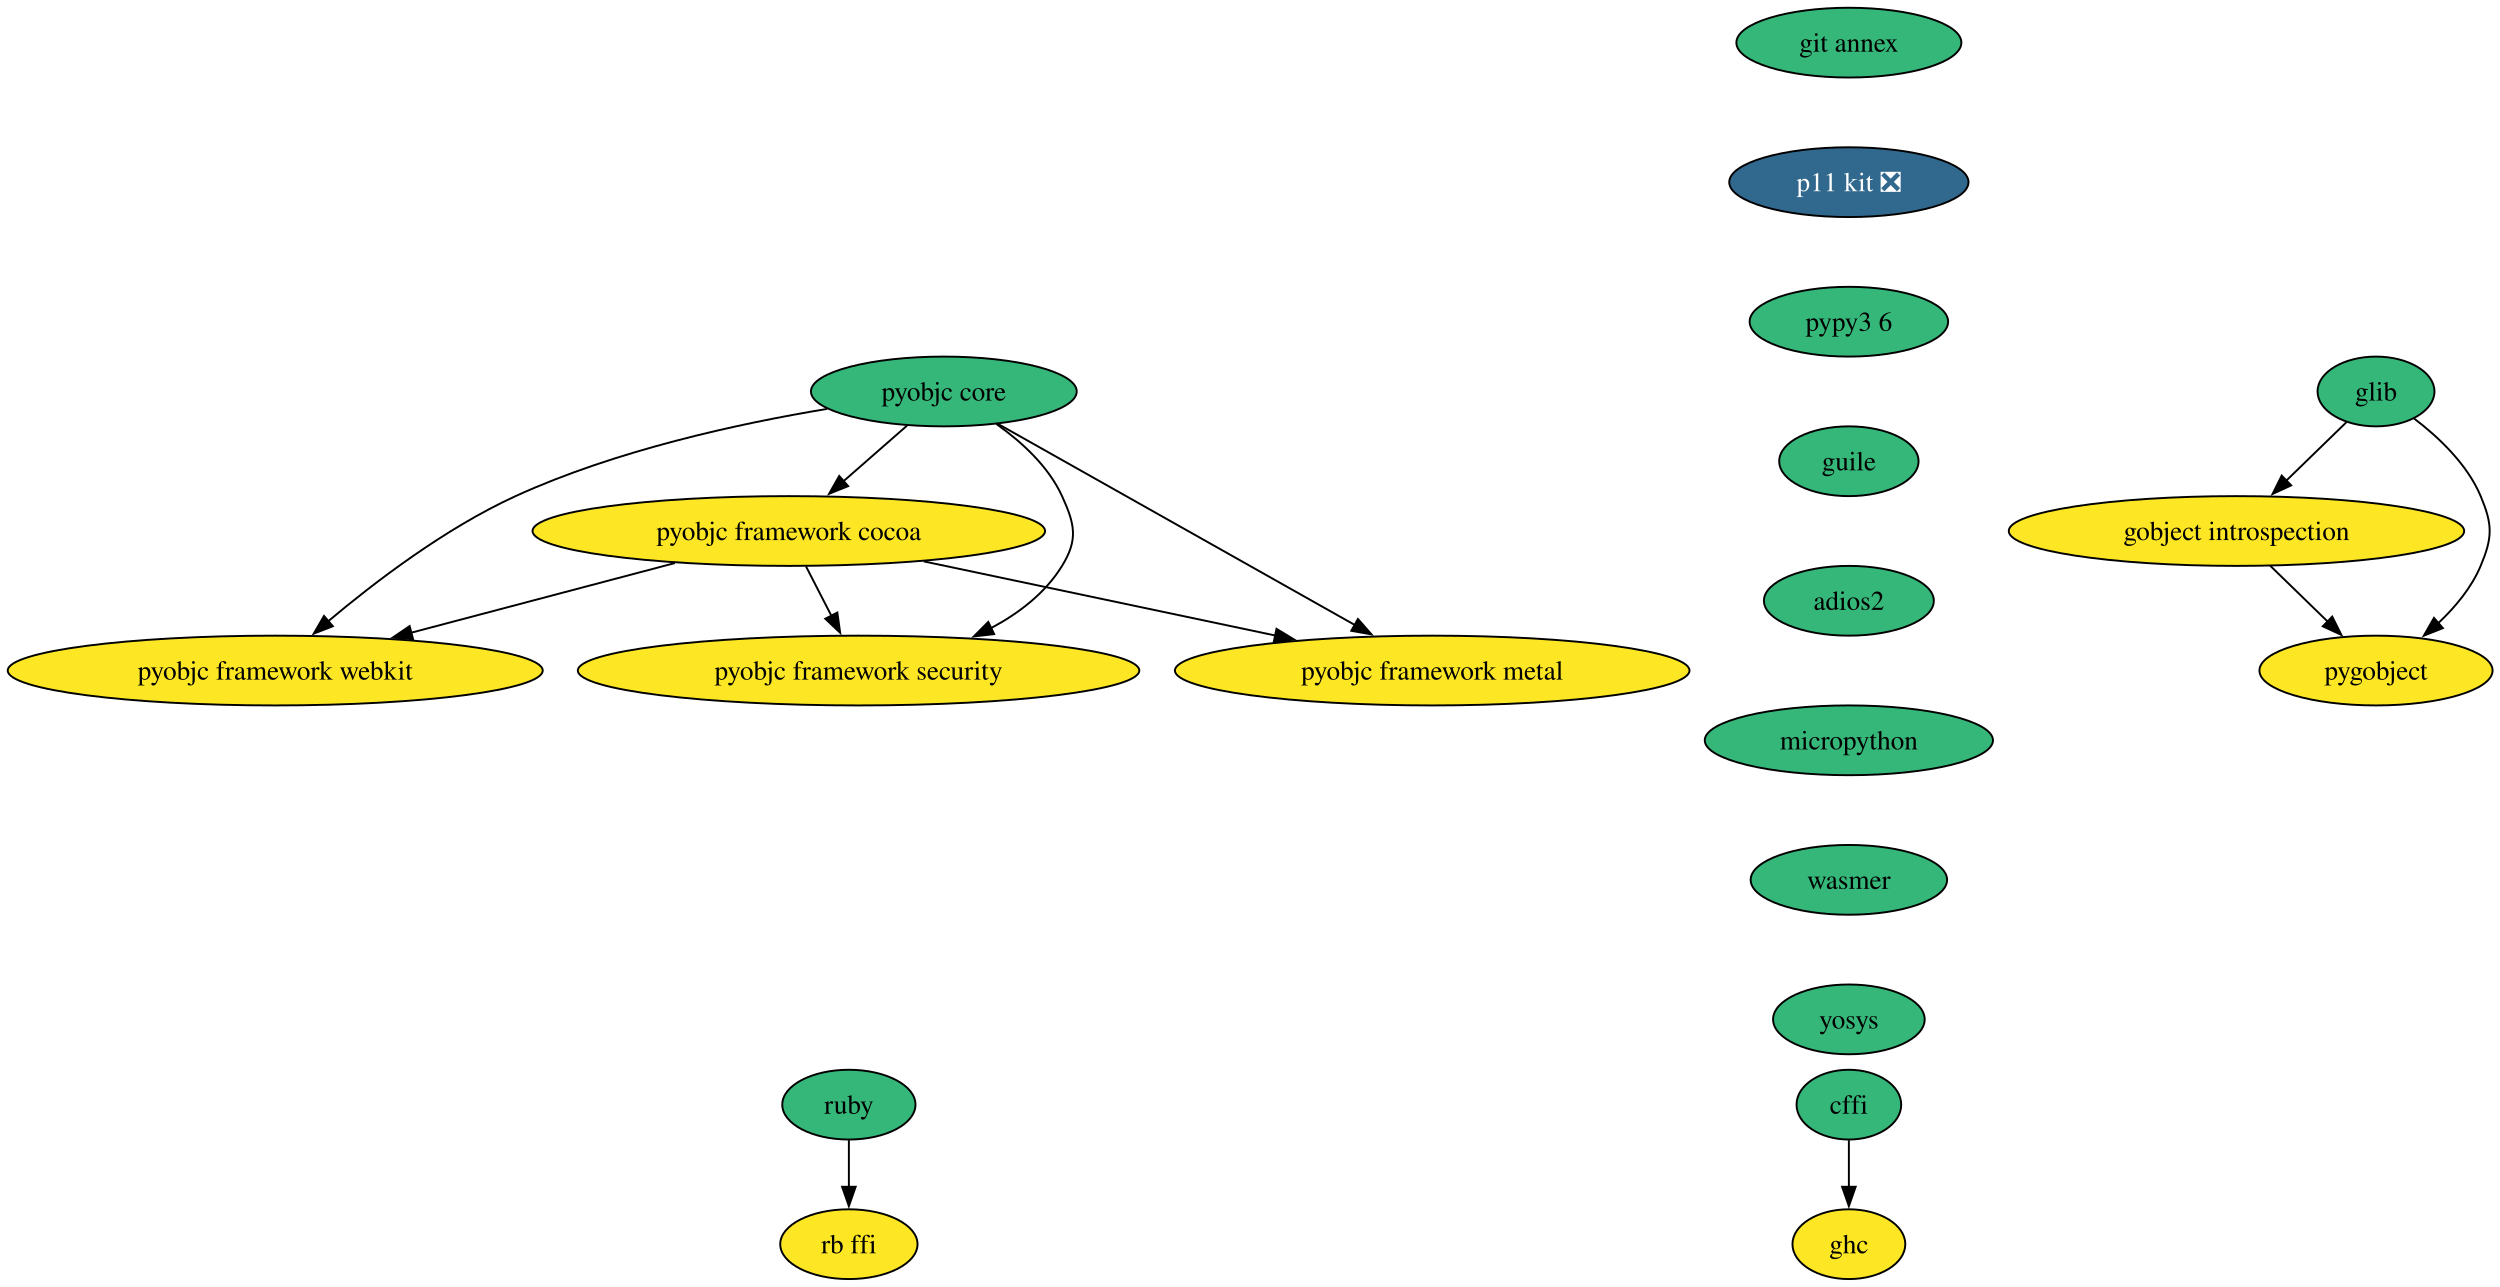
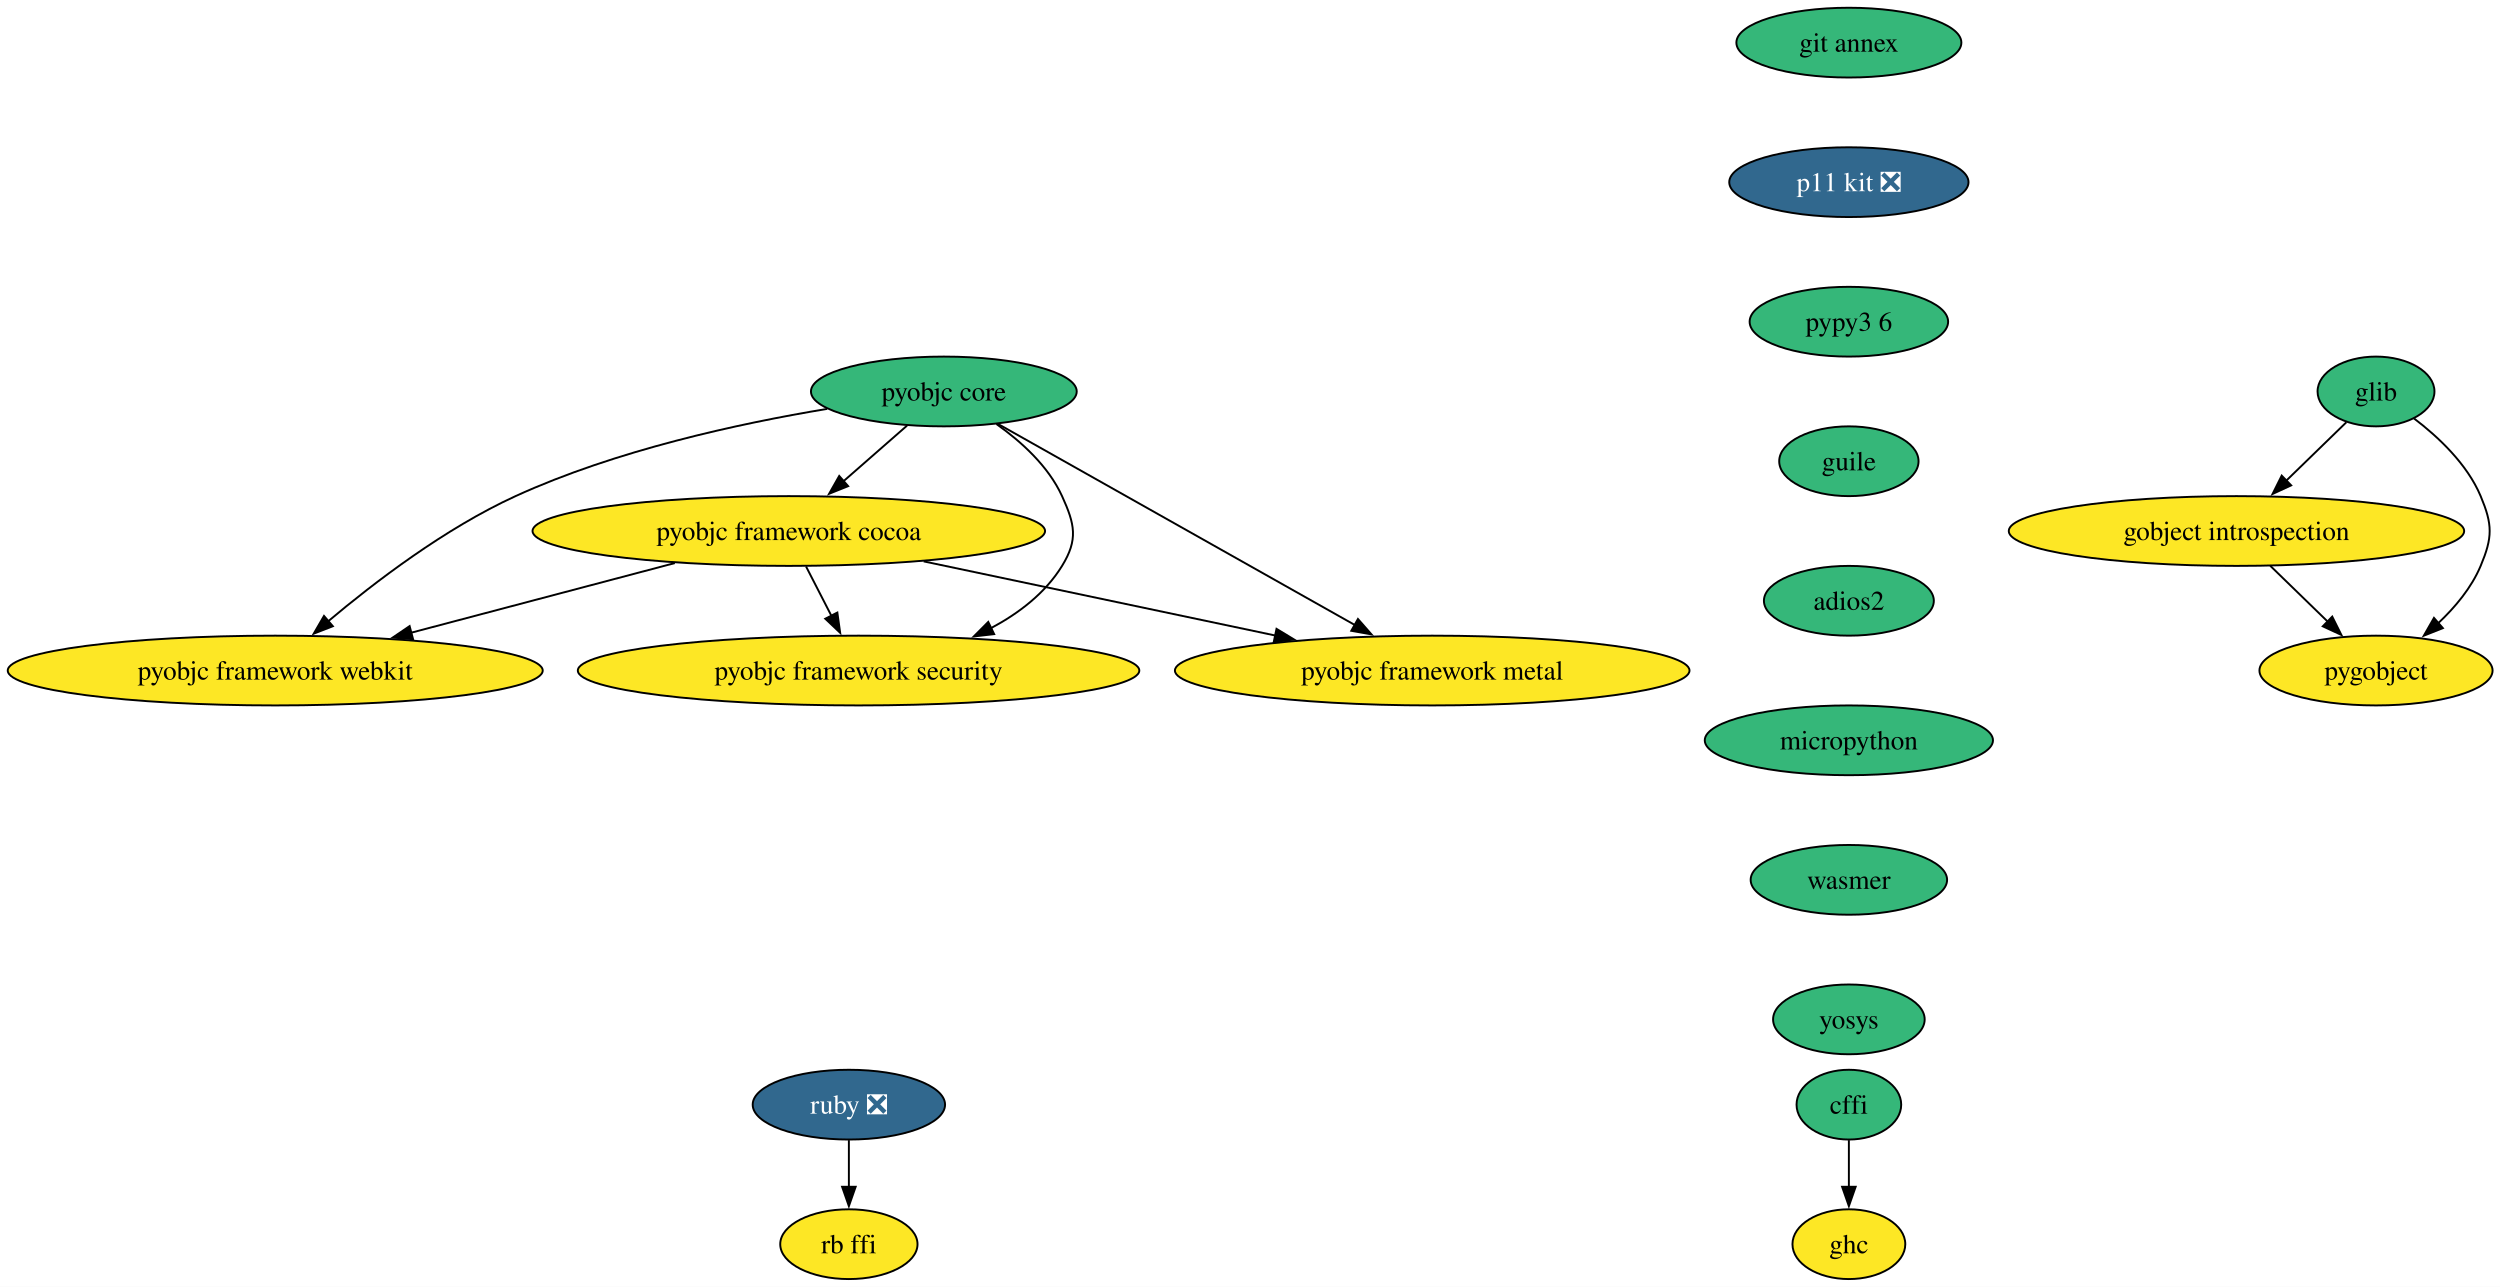
<svg xmlns="http://www.w3.org/2000/svg" xmlns:xlink="http://www.w3.org/1999/xlink" width="1290pt" height="664pt" viewBox="0.00 0.00 1290.00 664.00">
  <g id="graph0" class="graph" transform="scale(1 1) rotate(0) translate(4 660)">
    <polygon fill="white" stroke="none" points="-4,4 -4,-660 1286.21,-660 1286.21,4 -4,4" />
    <g id="node1" class="node">
      <g id="a_node1">
        <a xlink:href="https://github.com/conda-forge/cffi-feedstock" xlink:title="cffi">
          <ellipse fill="#35b779" stroke="black" cx="950.02" cy="-90" rx="27" ry="18" />
          <text xml:space="preserve" text-anchor="middle" x="950.02" y="-85.33" font-family="Times,serif" font-size="14.00">cffi</text>
        </a>
      </g>
    </g>
    <g id="node2" class="node">
      <g id="a_node2">
        <a xlink:href="https://github.com/conda-forge/ghc-feedstock" xlink:title="ghc">
          <ellipse fill="#fde725" stroke="black" cx="950.02" cy="-18" rx="29.11" ry="18" />
          <text xml:space="preserve" text-anchor="middle" x="950.02" y="-13.32" font-family="Times,serif" font-size="14.00">ghc</text>
        </a>
      </g>
    </g>
    <g id="edge1" class="edge">
      <path fill="none" stroke="black" d="M950.02,-71.7C950.02,-64.41 950.02,-55.73 950.02,-47.54" />
      <polygon fill="black" stroke="black" points="953.52,-47.62 950.02,-37.62 946.52,-47.62 953.52,-47.62" />
    </g>
    <g id="node3" class="node">
      <g id="a_node3">
        <a xlink:href="https://github.com/conda-forge/glib-feedstock" xlink:title="glib">
          <ellipse fill="#35b779" stroke="black" cx="1222.02" cy="-458" rx="30.16" ry="18" />
          <text xml:space="preserve" text-anchor="middle" x="1222.02" y="-453.32" font-family="Times,serif" font-size="14.00">glib</text>
        </a>
      </g>
    </g>
    <g id="node4" class="node">
      <g id="a_node4">
        <a xlink:href="https://github.com/conda-forge/gobject-introspection-feedstock" xlink:title="gobject introspection">
          <ellipse fill="#fde725" stroke="black" cx="1150.02" cy="-386" rx="117.5" ry="18" />
          <text xml:space="preserve" text-anchor="middle" x="1150.02" y="-381.32" font-family="Times,serif" font-size="14.00">gobject introspection</text>
        </a>
      </g>
    </g>
    <g id="edge2" class="edge">
      <path fill="none" stroke="black" d="M1206.75,-442.15C1197.69,-433.35 1185.98,-421.97 1175.56,-411.83" />
      <polygon fill="black" stroke="black" points="1178.24,-409.56 1168.63,-405.1 1173.36,-414.58 1178.24,-409.56" />
    </g>
    <g id="node5" class="node">
      <g id="a_node5">
        <a xlink:href="https://github.com/conda-forge/pygobject-feedstock" xlink:title="pygobject">
          <ellipse fill="#fde725" stroke="black" cx="1222.02" cy="-314" rx="60.15" ry="18" />
          <text xml:space="preserve" text-anchor="middle" x="1222.02" y="-309.32" font-family="Times,serif" font-size="14.00">pygobject</text>
        </a>
      </g>
    </g>
    <g id="edge3" class="edge">
      <path fill="none" stroke="black" d="M1241.66,-444.05C1254.08,-434.61 1269.05,-420.59 1276.02,-404 1282.21,-389.25 1282.21,-382.75 1276.02,-368 1271.28,-356.71 1262.83,-346.61 1254.01,-338.34" />
      <polygon fill="black" stroke="black" points="1256.52,-335.89 1246.68,-331.98 1251.93,-341.18 1256.52,-335.89" />
    </g>
    <g id="edge4" class="edge">
      <path fill="none" stroke="black" d="M1167.45,-368.05C1176.33,-359.42 1187.29,-348.76 1197.06,-339.27" />
      <polygon fill="black" stroke="black" points="1199.43,-341.84 1204.16,-332.36 1194.55,-336.82 1199.43,-341.84" />
    </g>
    <g id="node6" class="node">
      <g id="a_node6">
        <a xlink:href="https://github.com/conda-forge/pyobjc-core-feedstock" xlink:title="pyobjc core">
          <ellipse fill="#35b779" stroke="black" cx="483.02" cy="-458" rx="68.57" ry="18" />
          <text xml:space="preserve" text-anchor="middle" x="483.02" y="-453.32" font-family="Times,serif" font-size="14.00">pyobjc core</text>
        </a>
      </g>
    </g>
    <g id="node7" class="node">
      <g id="a_node7">
        <a xlink:href="https://github.com/conda-forge/pyobjc-framework-cocoa-feedstock" xlink:title="pyobjc framework cocoa">
          <ellipse fill="#fde725" stroke="black" cx="403.02" cy="-386" rx="132.23" ry="18" />
          <text xml:space="preserve" text-anchor="middle" x="403.02" y="-381.32" font-family="Times,serif" font-size="14.00">pyobjc framework cocoa</text>
        </a>
      </g>
    </g>
    <g id="edge5" class="edge">
      <path fill="none" stroke="black" d="M464.06,-440.41C454.21,-431.8 441.99,-421.1 431.08,-411.55" />
      <polygon fill="black" stroke="black" points="433.64,-409.15 423.81,-405.2 429.04,-414.42 433.64,-409.15" />
    </g>
    <g id="node8" class="node">
      <g id="a_node8">
        <a xlink:href="https://github.com/conda-forge/pyobjc-framework-metal-feedstock" xlink:title="pyobjc framework metal">
          <ellipse fill="#fde725" stroke="black" cx="735.02" cy="-314" rx="132.76" ry="18" />
          <text xml:space="preserve" text-anchor="middle" x="735.02" y="-309.32" font-family="Times,serif" font-size="14.00">pyobjc framework metal</text>
        </a>
      </g>
    </g>
    <g id="edge6" class="edge">
      <path fill="none" stroke="black" d="M510.95,-441.26C555.76,-416.01 643.88,-366.35 695.25,-337.41" />
      <polygon fill="black" stroke="black" points="696.7,-340.61 703.69,-332.65 693.26,-334.51 696.7,-340.61" />
    </g>
    <g id="node9" class="node">
      <g id="a_node9">
        <a xlink:href="https://github.com/conda-forge/pyobjc-framework-security-feedstock" xlink:title="pyobjc framework security">
          <ellipse fill="#fde725" stroke="black" cx="439.02" cy="-314" rx="144.86" ry="18" />
          <text xml:space="preserve" text-anchor="middle" x="439.02" y="-309.32" font-family="Times,serif" font-size="14.00">pyobjc framework security</text>
        </a>
      </g>
    </g>
    <g id="edge7" class="edge">
      <path fill="none" stroke="black" d="M510.14,-441.21C522.96,-432.13 536.98,-419.45 544.02,-404 550.65,-389.44 552.4,-381.63 544.02,-368 535.41,-354.01 521.84,-343.58 507.29,-335.85" />
      <polygon fill="black" stroke="black" points="508.99,-332.79 498.46,-331.58 505.94,-339.09 508.99,-332.79" />
    </g>
    <g id="node10" class="node">
      <g id="a_node10">
        <a xlink:href="https://github.com/conda-forge/pyobjc-framework-webkit-feedstock" xlink:title="pyobjc framework webkit">
          <ellipse fill="#fde725" stroke="black" cx="138.02" cy="-314" rx="138.02" ry="18" />
          <text xml:space="preserve" text-anchor="middle" x="138.02" y="-309.32" font-family="Times,serif" font-size="14.00">pyobjc framework webkit</text>
        </a>
      </g>
    </g>
    <g id="edge8" class="edge">
      <path fill="none" stroke="black" d="M422.8,-449.01C377.15,-441.45 313.69,-427.63 262.02,-404 225.69,-387.39 189.15,-359.48 165.24,-339.34" />
      <polygon fill="black" stroke="black" points="167.75,-336.87 157.88,-333.03 163.19,-342.19 167.75,-336.87" />
    </g>
    <g id="edge9" class="edge">
      <path fill="none" stroke="black" d="M472.61,-370.33C525.54,-359.17 598.46,-343.79 654.01,-332.08" />
      <polygon fill="black" stroke="black" points="654.68,-335.52 663.74,-330.03 653.24,-328.67 654.68,-335.52" />
    </g>
    <g id="edge10" class="edge">
      <path fill="none" stroke="black" d="M411.92,-367.7C415.88,-359.98 420.65,-350.71 425.07,-342.11" />
      <polygon fill="black" stroke="black" points="428.07,-343.94 429.53,-333.45 421.84,-340.74 428.07,-343.94" />
    </g>
    <g id="edge11" class="edge">
      <path fill="none" stroke="black" d="M344.2,-369.46C304.03,-358.85 250.61,-344.74 208.21,-333.54" />
      <polygon fill="black" stroke="black" points="209.15,-330.17 198.59,-331 207.36,-336.94 209.15,-330.17" />
    </g>
    <g id="node11" class="node">
      <g id="a_node11">
-         <a xlink:href="https://github.com/conda-forge/ruby-feedstock" xlink:title="ruby">
-           <ellipse fill="#35b779" stroke="black" cx="434.02" cy="-90" rx="34.37" ry="18" />
-           <text xml:space="preserve" text-anchor="middle" x="434.02" y="-85.33" font-family="Times,serif" font-size="14.00">ruby</text>
+         <a xlink:href="https://github.com/conda-forge/ruby-feedstock/pull/149" xlink:title="ruby ❎">
+           <ellipse fill="#31688e" stroke="black" cx="434.02" cy="-90" rx="49.63" ry="18" />
+           <text xml:space="preserve" text-anchor="middle" x="434.02" y="-85.33" font-family="Times,serif" font-size="14.00" fill="white">ruby ❎</text>
        </a>
      </g>
    </g>
    <g id="node12" class="node">
      <g id="a_node12">
        <a xlink:href="https://github.com/conda-forge/rb-ffi-feedstock" xlink:title="rb ffi">
          <ellipse fill="#fde725" stroke="black" cx="434.02" cy="-18" rx="35.42" ry="18" />
          <text xml:space="preserve" text-anchor="middle" x="434.02" y="-13.32" font-family="Times,serif" font-size="14.00">rb ffi</text>
        </a>
      </g>
    </g>
    <g id="edge12" class="edge">
      <path fill="none" stroke="black" d="M434.02,-71.7C434.02,-64.41 434.02,-55.73 434.02,-47.54" />
      <polygon fill="black" stroke="black" points="437.52,-47.62 434.02,-37.62 430.52,-47.62 437.52,-47.62" />
    </g>
    <g id="node13" class="node">
      <g id="a_node13">
        <a xlink:href="https://github.com/conda-forge/git-annex-feedstock" xlink:title="git annex">
          <ellipse fill="#35b779" stroke="black" cx="950.02" cy="-638" rx="58.05" ry="18" />
          <text xml:space="preserve" text-anchor="middle" x="950.02" y="-633.33" font-family="Times,serif" font-size="14.00">git annex</text>
        </a>
      </g>
    </g>
    <g id="node14" class="node">
      <g id="a_node14">
        <a xlink:href="https://github.com/conda-forge/p11-kit-feedstock/pull/32" xlink:title="p11 kit ❎">
          <ellipse fill="#31688e" stroke="black" cx="950.02" cy="-566" rx="61.73" ry="18" />
          <text xml:space="preserve" text-anchor="middle" x="950.02" y="-561.33" font-family="Times,serif" font-size="14.00" fill="white">p11 kit ❎</text>
        </a>
      </g>
    </g>
    <g id="node15" class="node">
      <g id="a_node15">
        <a xlink:href="https://github.com/conda-forge/pypy3.6-feedstock" xlink:title="pypy3 6">
          <ellipse fill="#35b779" stroke="black" cx="950.02" cy="-494" rx="51.21" ry="18" />
          <text xml:space="preserve" text-anchor="middle" x="950.02" y="-489.32" font-family="Times,serif" font-size="14.00">pypy3 6</text>
        </a>
      </g>
    </g>
    <g id="node16" class="node">
      <g id="a_node16">
        <a xlink:href="https://github.com/conda-forge/guile-feedstock" xlink:title="guile">
          <ellipse fill="#35b779" stroke="black" cx="950.02" cy="-422" rx="35.95" ry="18" />
          <text xml:space="preserve" text-anchor="middle" x="950.02" y="-417.32" font-family="Times,serif" font-size="14.00">guile</text>
        </a>
      </g>
    </g>
    <g id="node17" class="node">
      <g id="a_node17">
        <a xlink:href="https://github.com/conda-forge/adios2-feedstock" xlink:title="adios2">
          <ellipse fill="#35b779" stroke="black" cx="950.02" cy="-350" rx="43.84" ry="18" />
          <text xml:space="preserve" text-anchor="middle" x="950.02" y="-345.32" font-family="Times,serif" font-size="14.00">adios2</text>
        </a>
      </g>
    </g>
    <g id="node18" class="node">
      <g id="a_node18">
        <a xlink:href="https://github.com/conda-forge/micropython-feedstock" xlink:title="micropython">
          <ellipse fill="#35b779" stroke="black" cx="950.02" cy="-278" rx="74.36" ry="18" />
          <text xml:space="preserve" text-anchor="middle" x="950.02" y="-273.32" font-family="Times,serif" font-size="14.00">micropython</text>
        </a>
      </g>
    </g>
    <g id="node19" class="node">
      <g id="a_node19">
        <a xlink:href="https://github.com/conda-forge/wasmer-feedstock" xlink:title="wasmer">
          <ellipse fill="#35b779" stroke="black" cx="950.02" cy="-206" rx="50.68" ry="18" />
          <text xml:space="preserve" text-anchor="middle" x="950.02" y="-201.33" font-family="Times,serif" font-size="14.00">wasmer</text>
        </a>
      </g>
    </g>
    <g id="node20" class="node">
      <g id="a_node20">
        <a xlink:href="https://github.com/conda-forge/yosys-feedstock" xlink:title="yosys">
          <ellipse fill="#35b779" stroke="black" cx="950.02" cy="-134" rx="39.11" ry="18" />
          <text xml:space="preserve" text-anchor="middle" x="950.02" y="-129.32" font-family="Times,serif" font-size="14.00">yosys</text>
        </a>
      </g>
    </g>
  </g>
</svg>
